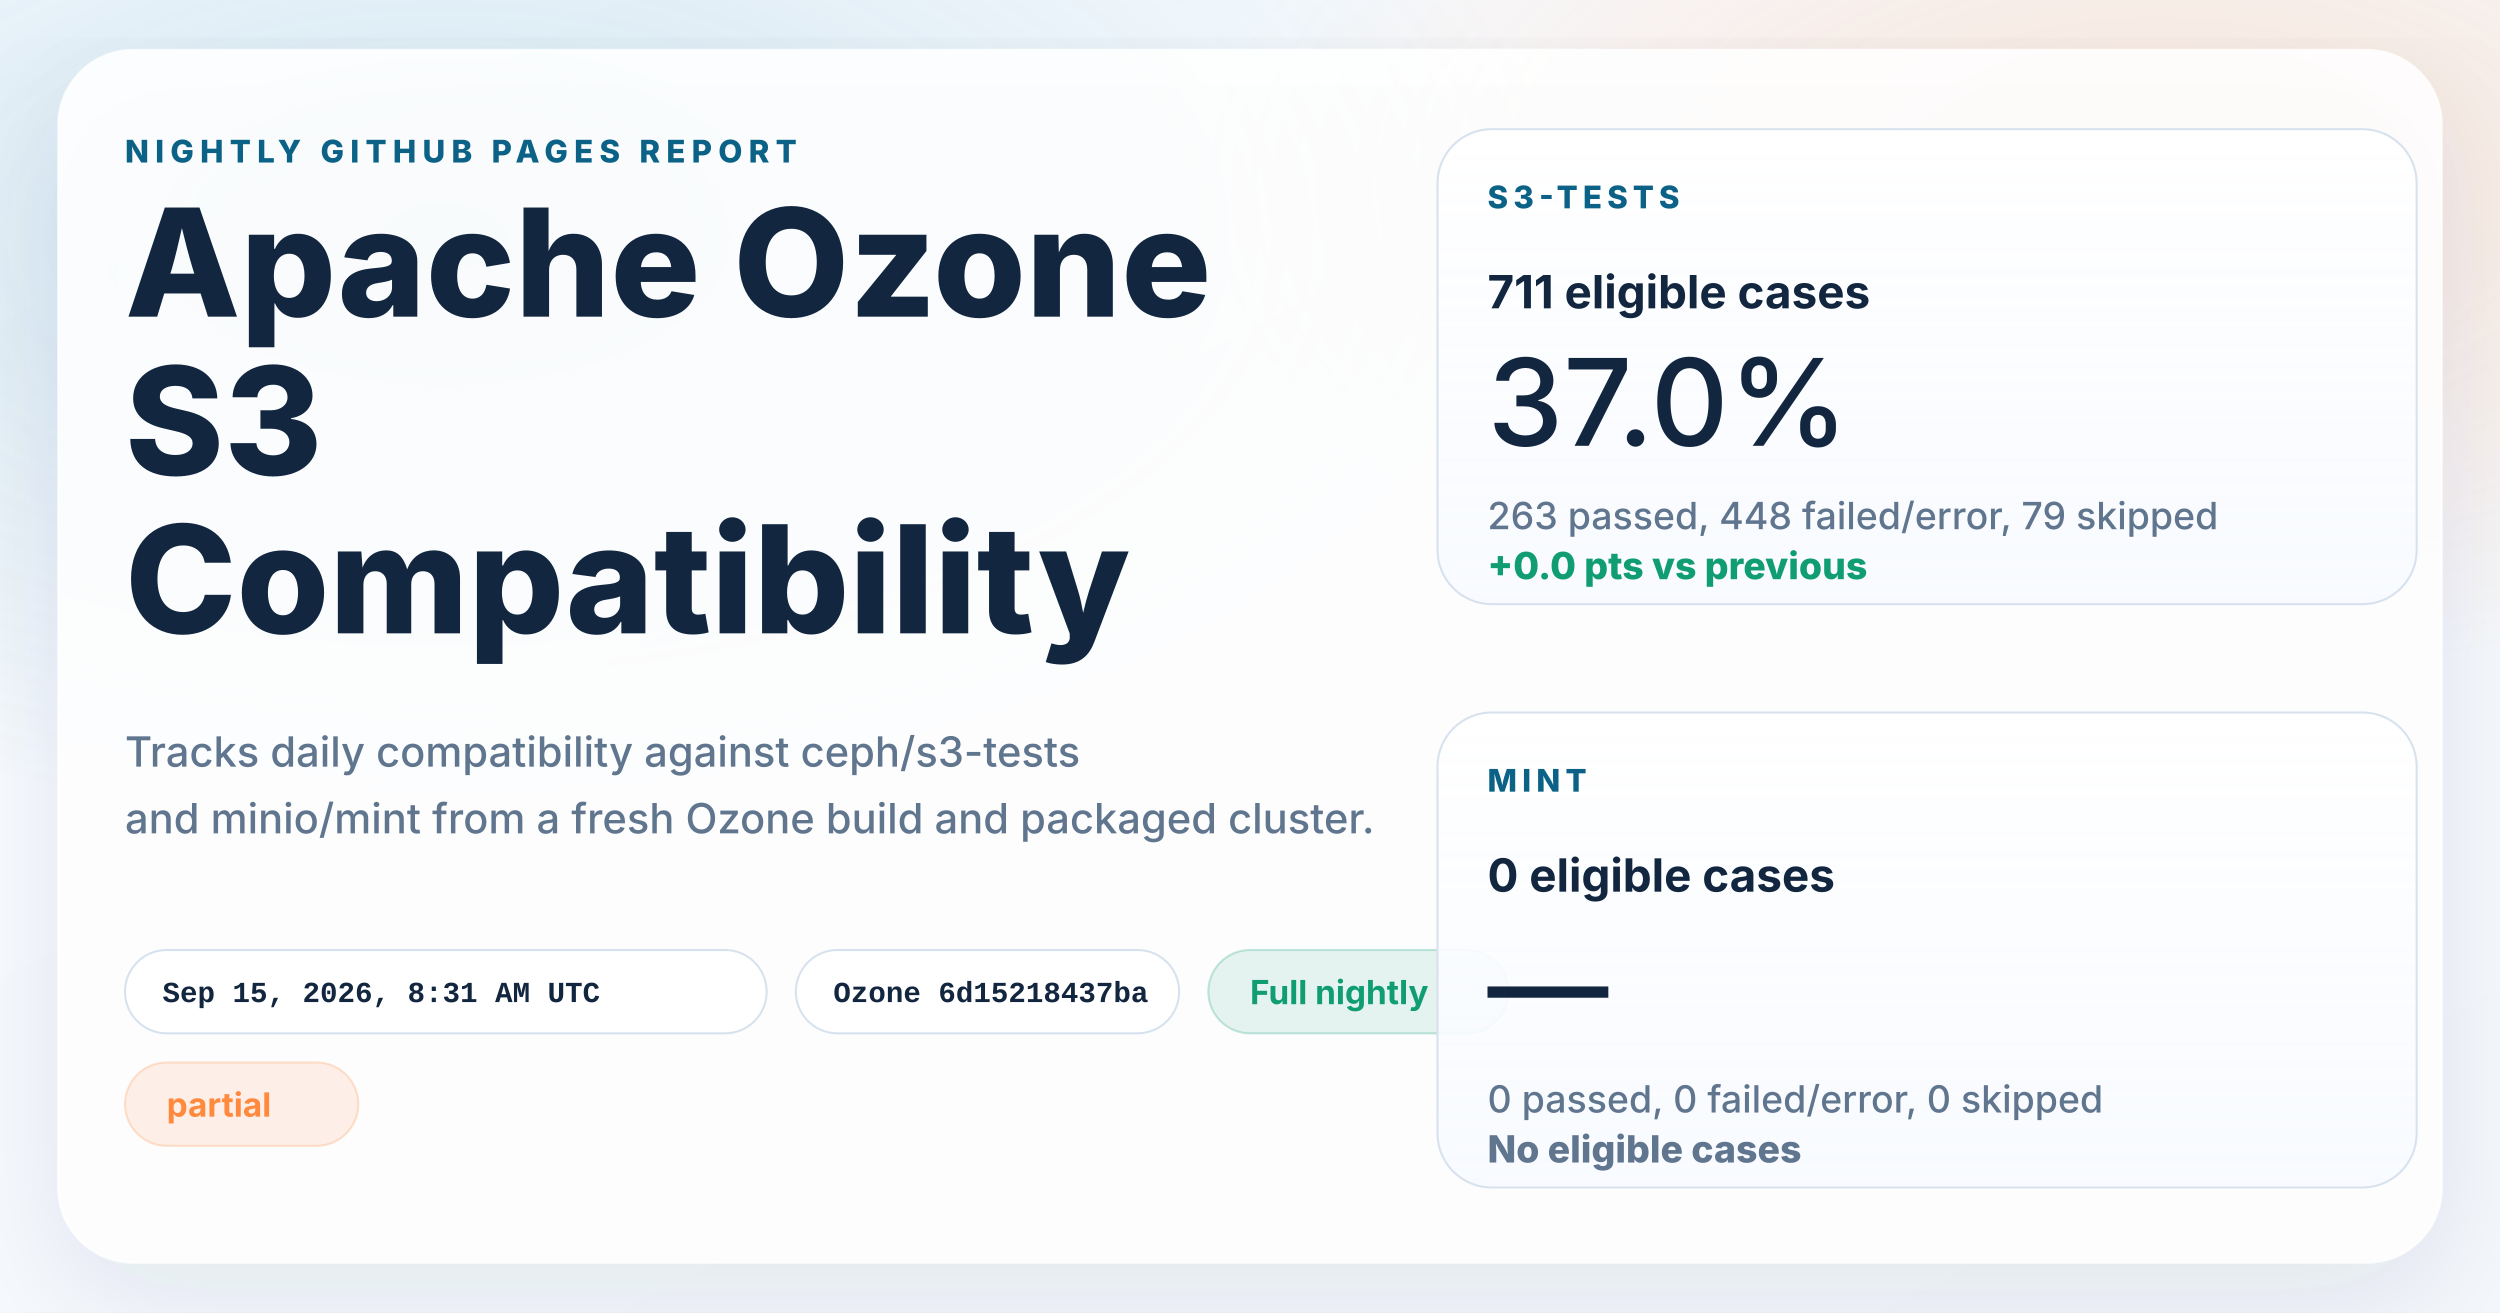
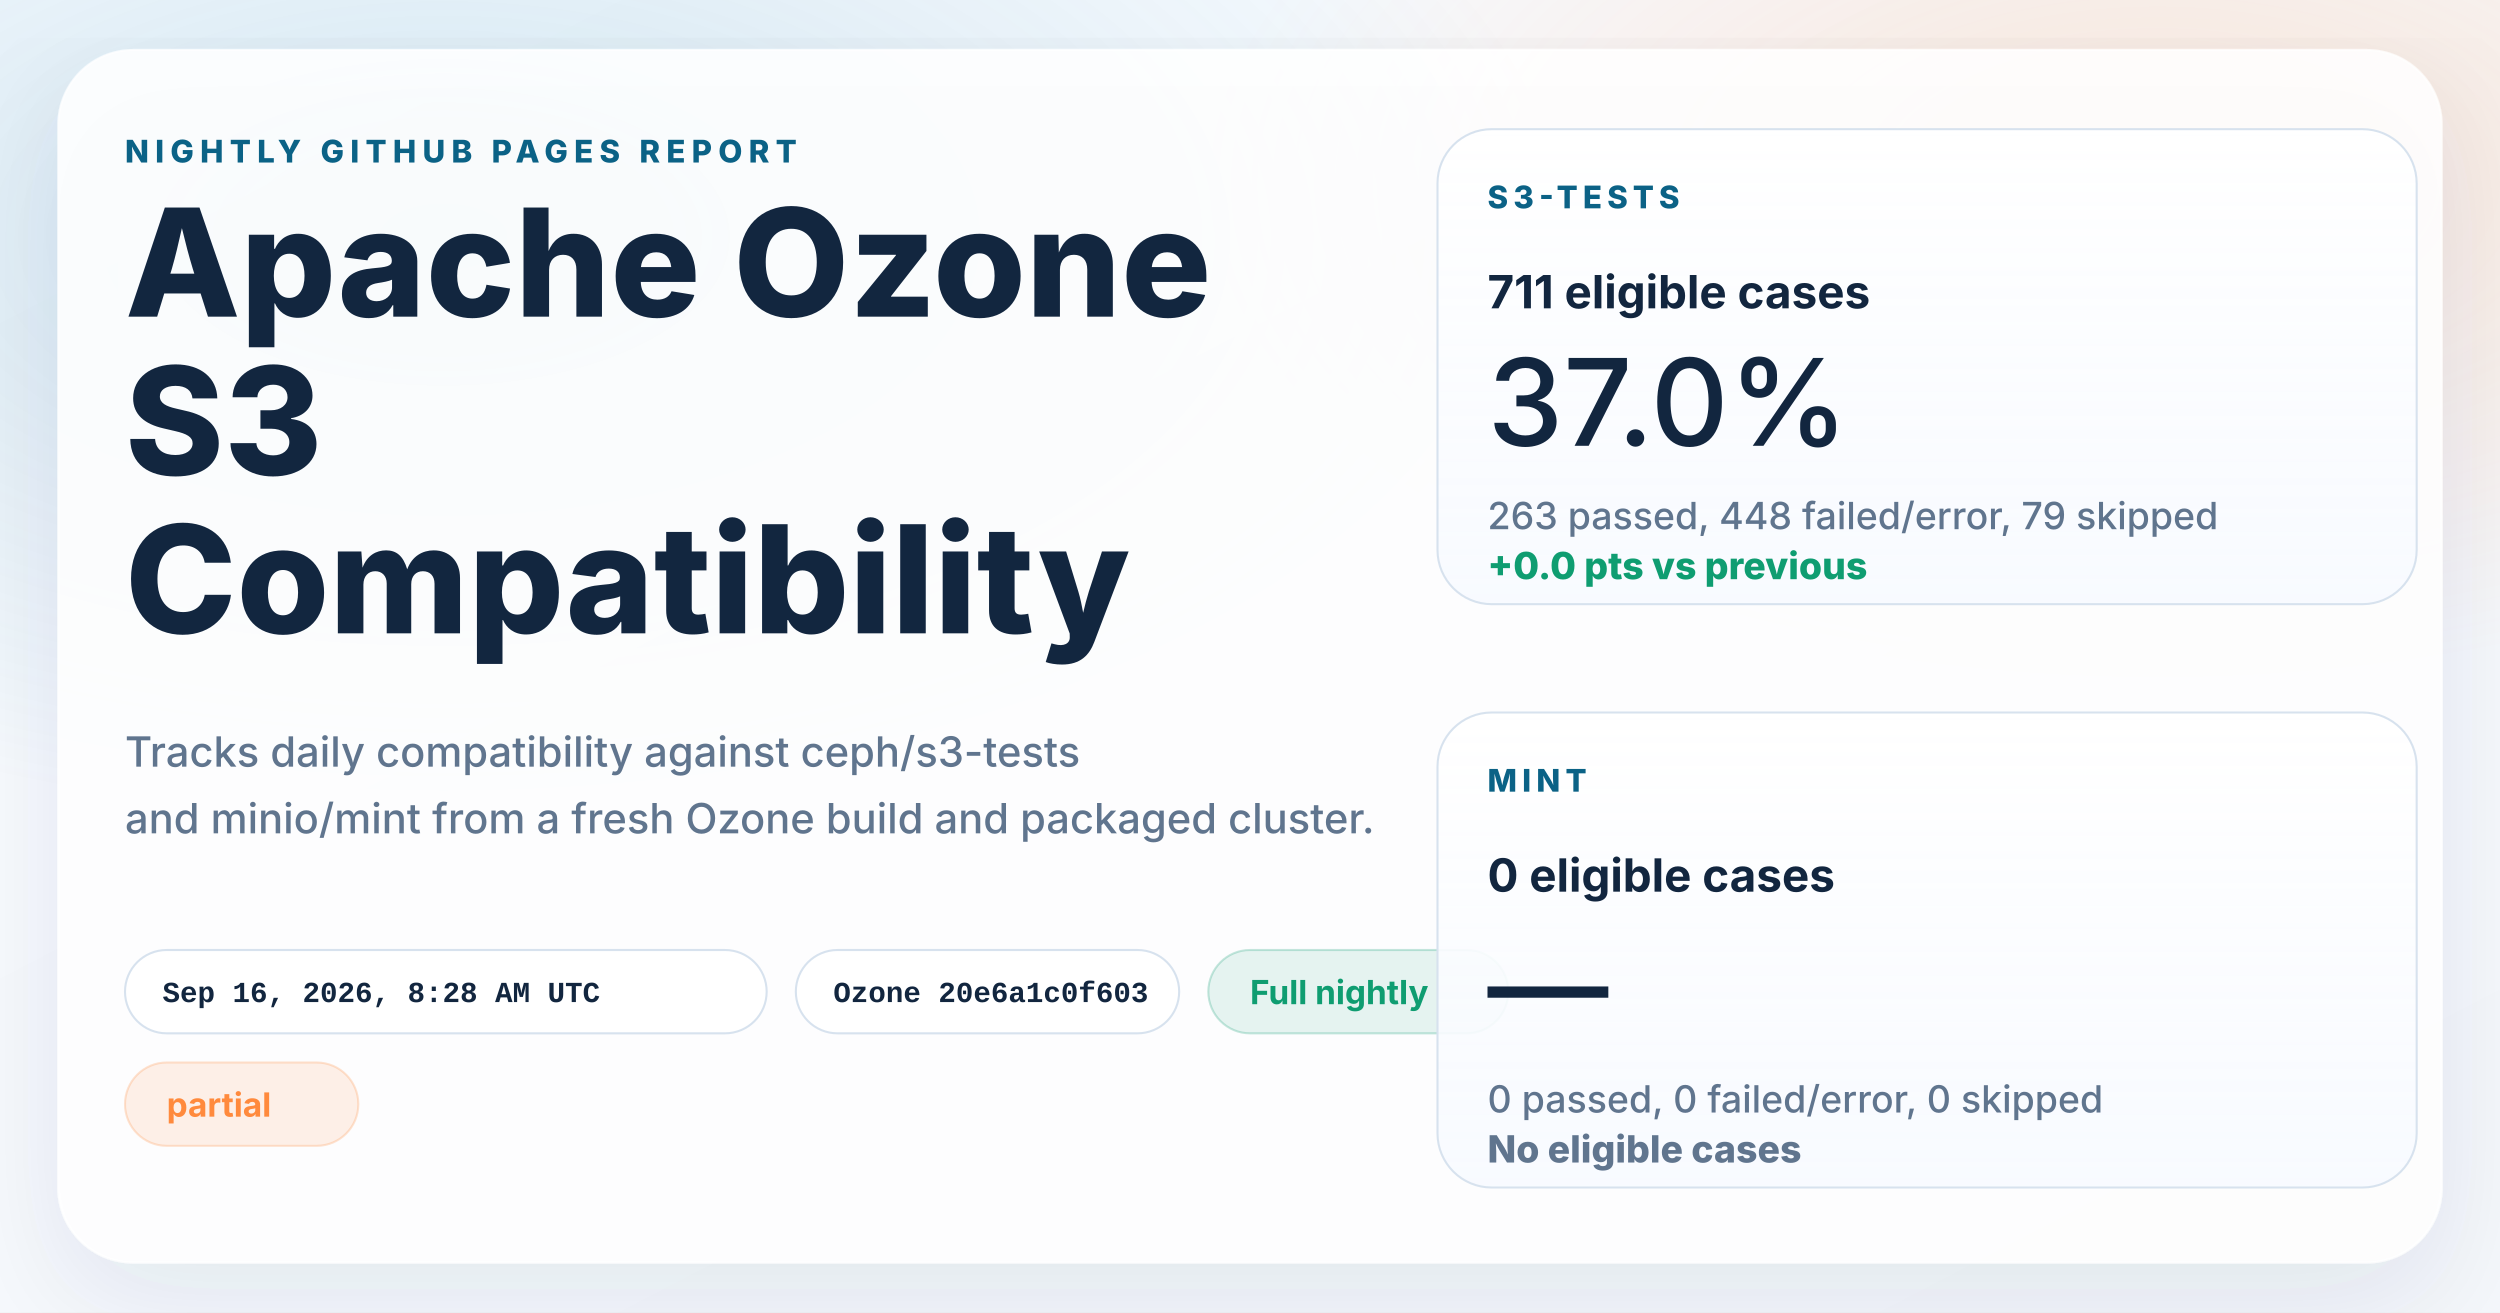
<svg xmlns="http://www.w3.org/2000/svg" width="1200" height="630" viewBox="0 0 1200 630" role="img" aria-labelledby="title desc">
  <defs>
    <linearGradient id="page" x1="0%" y1="0%" x2="100%" y2="100%">
      <stop offset="0%" stop-color="#f8fbff" />
      <stop offset="100%" stop-color="#f4f7fb" />
    </linearGradient>
    <radialGradient id="glowBlue" cx="18%" cy="18%" r="45%">
      <stop offset="0%" stop-color="#0d7fab" stop-opacity="0.16" />
      <stop offset="100%" stop-color="#0d7fab" stop-opacity="0" />
    </radialGradient>
    <radialGradient id="glowWarm" cx="86%" cy="14%" r="38%">
      <stop offset="0%" stop-color="#ff8a3d" stop-opacity="0.18" />
      <stop offset="100%" stop-color="#ff8a3d" stop-opacity="0" />
    </radialGradient>
    <linearGradient id="card" x1="0%" y1="0%" x2="0%" y2="100%">
      <stop offset="0%" stop-color="#ffffff" stop-opacity="0.96" />
      <stop offset="100%" stop-color="#f7faff" stop-opacity="0.88" />
    </linearGradient>
    <filter id="shadow" x="-10%" y="-10%" width="120%" height="120%">
      <feDropShadow dx="0" dy="18" stdDeviation="28" flood-color="#102d4c" flood-opacity="0.10" />
    </filter>
  </defs>
  <rect width="1200" height="630" fill="url(#page)" />
  <rect width="1200" height="630" fill="url(#glowBlue)" />
  <rect width="1200" height="630" fill="url(#glowWarm)" />
  <g filter="url(#shadow)">
    <rect x="28" y="24" width="1144" height="582" rx="36" fill="#ffffff" fill-opacity="0.86" stroke="#ffffff" stroke-opacity="0.75" />
  </g>
  <g font-family="system-ui, -apple-system, BlinkMacSystemFont, 'Segoe UI', sans-serif" fill="#12263f">
    <text x="60" y="78" font-size="15" font-weight="800" letter-spacing="3" fill="#0b6286">NIGHTLY GITHUB PAGES REPORT</text>
    <text x="60" y="152" font-size="72" font-weight="800">Apache Ozone</text>
    <text x="60" y="228" font-size="72" font-weight="800">S3</text>
    <text x="60" y="304" font-size="72" font-weight="800">Compatibility</text>
    <text x="60" y="368" font-size="20" font-weight="500" fill="#60758e">Tracks daily compatibility against ceph/s3-tests</text>
    <text x="60" y="400" font-size="20" font-weight="500" fill="#60758e">and minio/mint from a fresh Ozone build and packaged cluster.</text>
  </g>
  <g font-family="'SFMono-Regular', Consolas, 'Liberation Mono', monospace" font-size="14" font-weight="600">
    <g transform="translate(60 456)">
      <rect width="308" height="40" rx="20" fill="#ffffff" fill-opacity="0.94" stroke="#d7e2ee" />
-       <text x="18" y="25" fill="#12263f">Sep 15, 2026, 8:31 AM UTC</text>
+       <text x="18" y="25" fill="#12263f">Sep 16, 2026, 8:28 AM UTC</text>
    </g>
    <g transform="translate(382 456)">
      <rect width="184" height="40" rx="20" fill="#ffffff" fill-opacity="0.94" stroke="#d7e2ee" />
-       <text x="18" y="25" fill="#12263f">Ozone 6d15218437ba</text>
+       <text x="18" y="25" fill="#12263f">Ozone 20e6a1c0f603</text>
    </g>
  </g>
  <g font-family="system-ui, -apple-system, BlinkMacSystemFont, 'Segoe UI', sans-serif" font-size="16" font-weight="700">
    <g transform="translate(580 456)">
      <rect width="144" height="40" rx="20" fill="#0f9d71" fill-opacity="0.10" stroke="#0f9d71" stroke-opacity="0.24" />
      <text x="20" y="26" fill="#0f9d71">Full nightly</text>
    </g>
    <g transform="translate(60 510)">
      <rect width="112" height="40" rx="20" fill="#ff8a3d" fill-opacity="0.12" stroke="#ff8a3d" stroke-opacity="0.24" />
      <text x="20" y="26" fill="#ff8a3d">partial</text>
    </g>
  </g>
  <g font-family="system-ui, -apple-system, BlinkMacSystemFont, 'Segoe UI', sans-serif" fill="#12263f">
    <g transform="translate(690 62)">
      <rect width="470" height="228" rx="26" fill="url(#card)" stroke="#d7e2ee" />
      <text x="24" y="38" font-size="15" font-weight="800" letter-spacing="2.5" fill="#0b6286">S3-TESTS</text>
      <text x="24" y="86" font-size="22" font-weight="700">711 eligible cases</text>
      <text x="24" y="152" font-size="58" font-weight="500">37.0%</text>
      <text x="24" y="192" font-size="18" font-weight="500" fill="#60758e">263 passed, 448 failed/error, 79 skipped</text>
      <text x="24" y="216" font-size="18" font-weight="800" fill="#0f9d71">+0.0 pts vs previous</text>
    </g>
    <g transform="translate(690 342)">
      <rect width="470" height="228" rx="26" fill="url(#card)" stroke="#d7e2ee" />
      <text x="24" y="38" font-size="15" font-weight="800" letter-spacing="2.5" fill="#0b6286">MINT</text>
      <text x="24" y="86" font-size="22" font-weight="700">0 eligible cases</text>
      <text x="24" y="152" font-size="58" font-weight="500">—</text>
      <text x="24" y="192" font-size="18" font-weight="500" fill="#60758e">0 passed, 0 failed/error, 0 skipped</text>
      <text x="24" y="216" font-size="18" font-weight="800" fill="#60758e">No eligible cases</text>
    </g>
  </g>
</svg>
